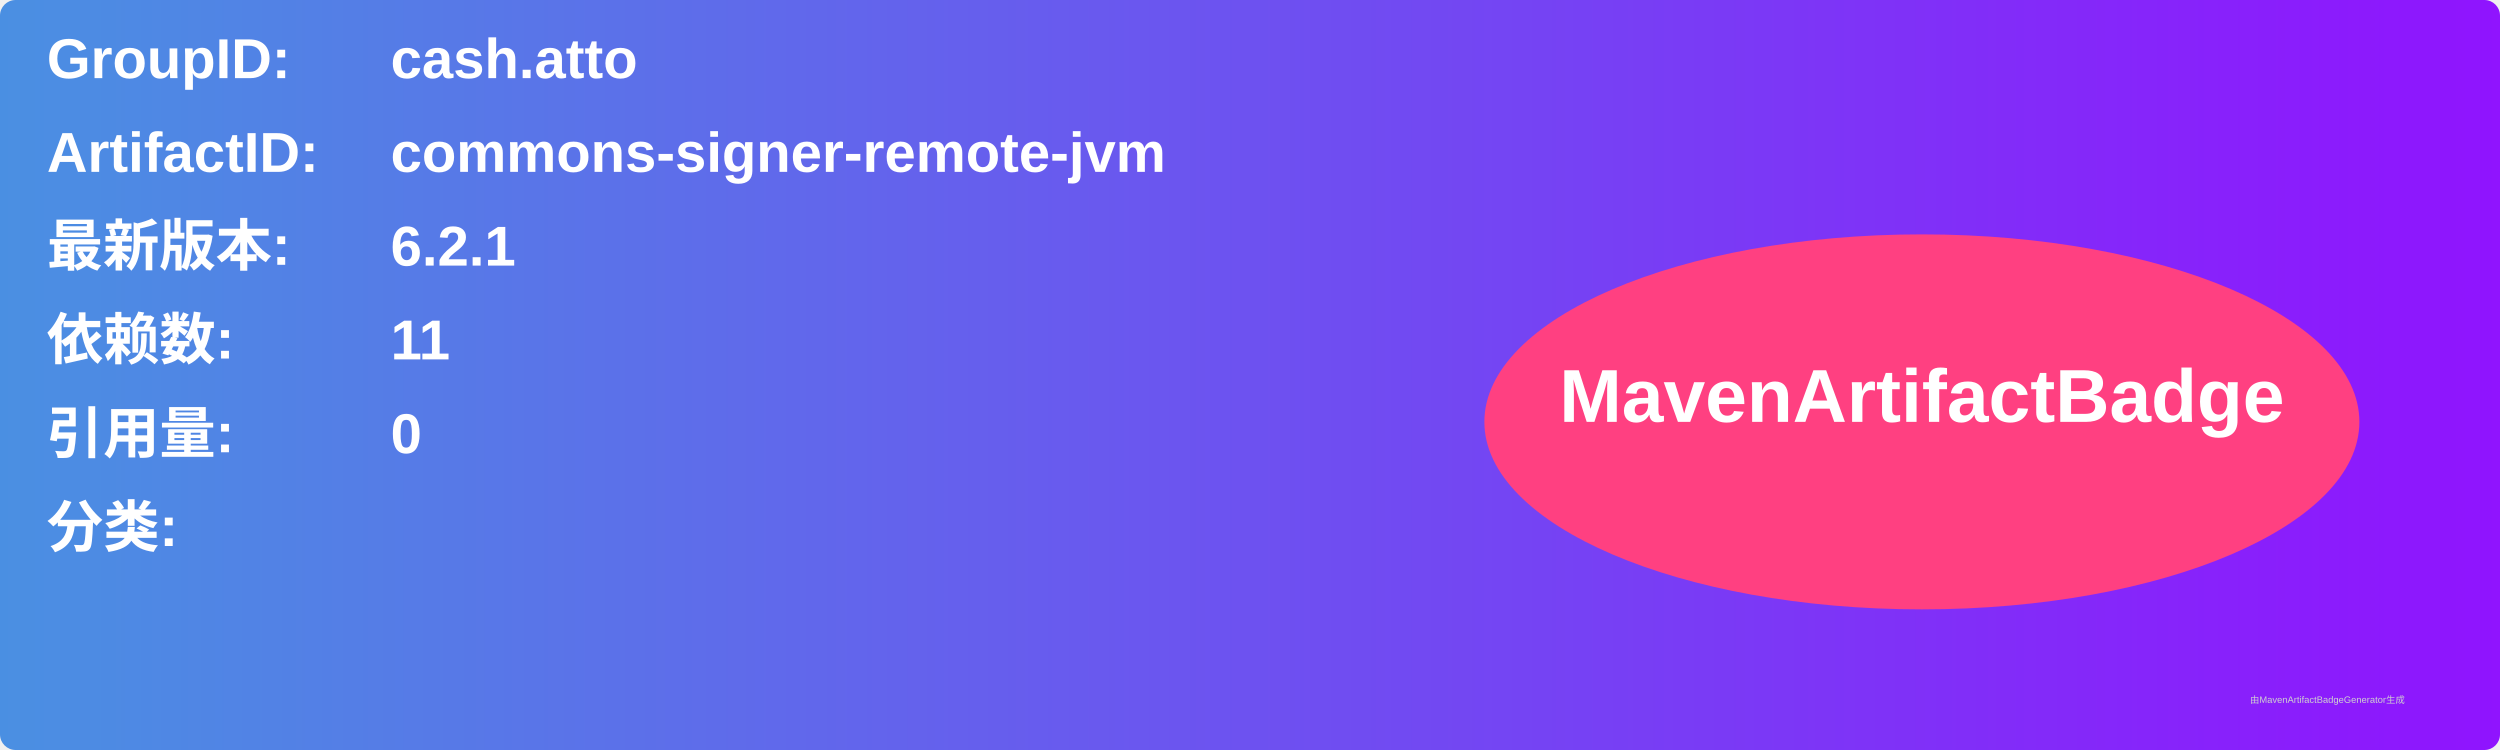
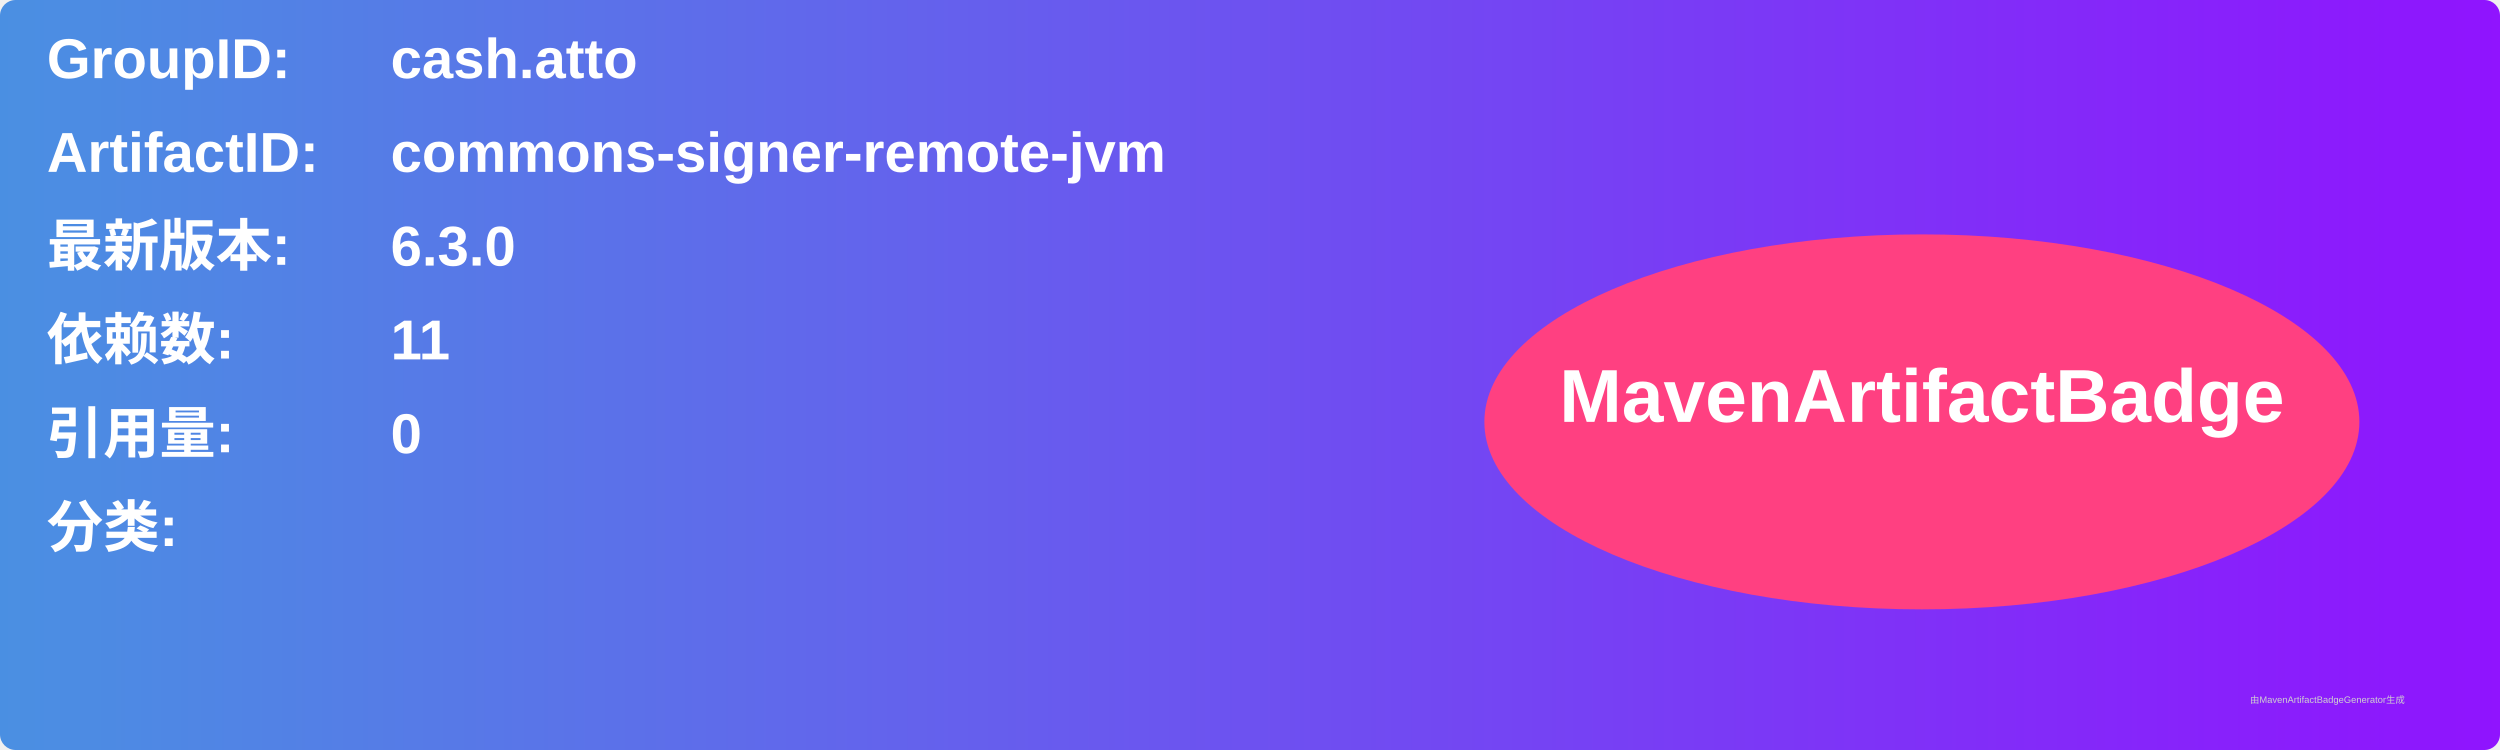
<svg xmlns="http://www.w3.org/2000/svg" width="800" height="240" viewBox="0 0 800 240">
  <linearGradient id="grad" x1="0%" y1="0%" x2="100%" y2="0%">
    <stop offset="0%" stop-color="#4a90e2" />
    <stop offset="100%" stop-color="#9013fe" />
  </linearGradient>
  <rect width="100%" height="100%" rx="5" ry="5" fill="url(#grad)" />
  <g transform="translate(15, 15)">
    <text x="0" y="10" font-family="Arial" font-size="18" fill="white" font-weight="bold" width="260">GroupID:</text>
    <text x="110" y="10" font-family="Arial" font-size="18" fill="white" font-weight="bold" width="460">cash.atto</text>
    <text x="0" y="40" font-family="Arial" font-size="18" fill="white" font-weight="bold" width="260">ArtifactID:</text>
    <text x="110" y="40" font-family="Arial" font-size="18" fill="white" font-weight="bold" width="460">commons-signer-remote-jvm</text>
    <text x="0" y="70" font-family="Arial" font-size="18" fill="white" font-weight="bold">最新版本:</text>
    <text x="110" y="70" font-family="Arial" font-size="18" fill="white" font-weight="bold">
-       <tspan font-weight="bold">6.2.1</tspan>
+       <tspan font-weight="bold">6.3.0</tspan>
    </text>
    <text x="0" y="100" font-family="Arial" font-size="18" fill="white" font-weight="bold">依赖数: </text>
    <text x="110" y="100" font-family="Arial" font-size="18" fill="white">
      <tspan font-weight="bold">11</tspan>
    </text>
    <text x="0" y="130" font-family="Arial" font-size="18" fill="white" font-weight="bold">引用量: </text>
    <text x="110" y="130" font-family="Arial" font-size="18" fill="white">
      <tspan font-weight="bold">0</tspan>
    </text>
    <text x="0" y="160" font-family="Arial" font-size="18" fill="white" font-weight="bold">分类:</text>
    <text x="10" y="190" font-family="Arial" font-size="10" fill="white">
      <tspan font-weight="bold" />
    </text>
    <ellipse cx="600" cy="120" rx="140" ry="60" fill="#ff4081" />
    <text x="600" y="120" text-anchor="middle" font-family="Arial" font-size="24" fill="white" font-weight="bold">MavenArtifactBadge</text>
  </g>
  <text x="720" y="225" font-family="Arial" font-size="3" fill="#d0d0d0">由MavenArtifactBadgeGenerator生成</text>
</svg>
